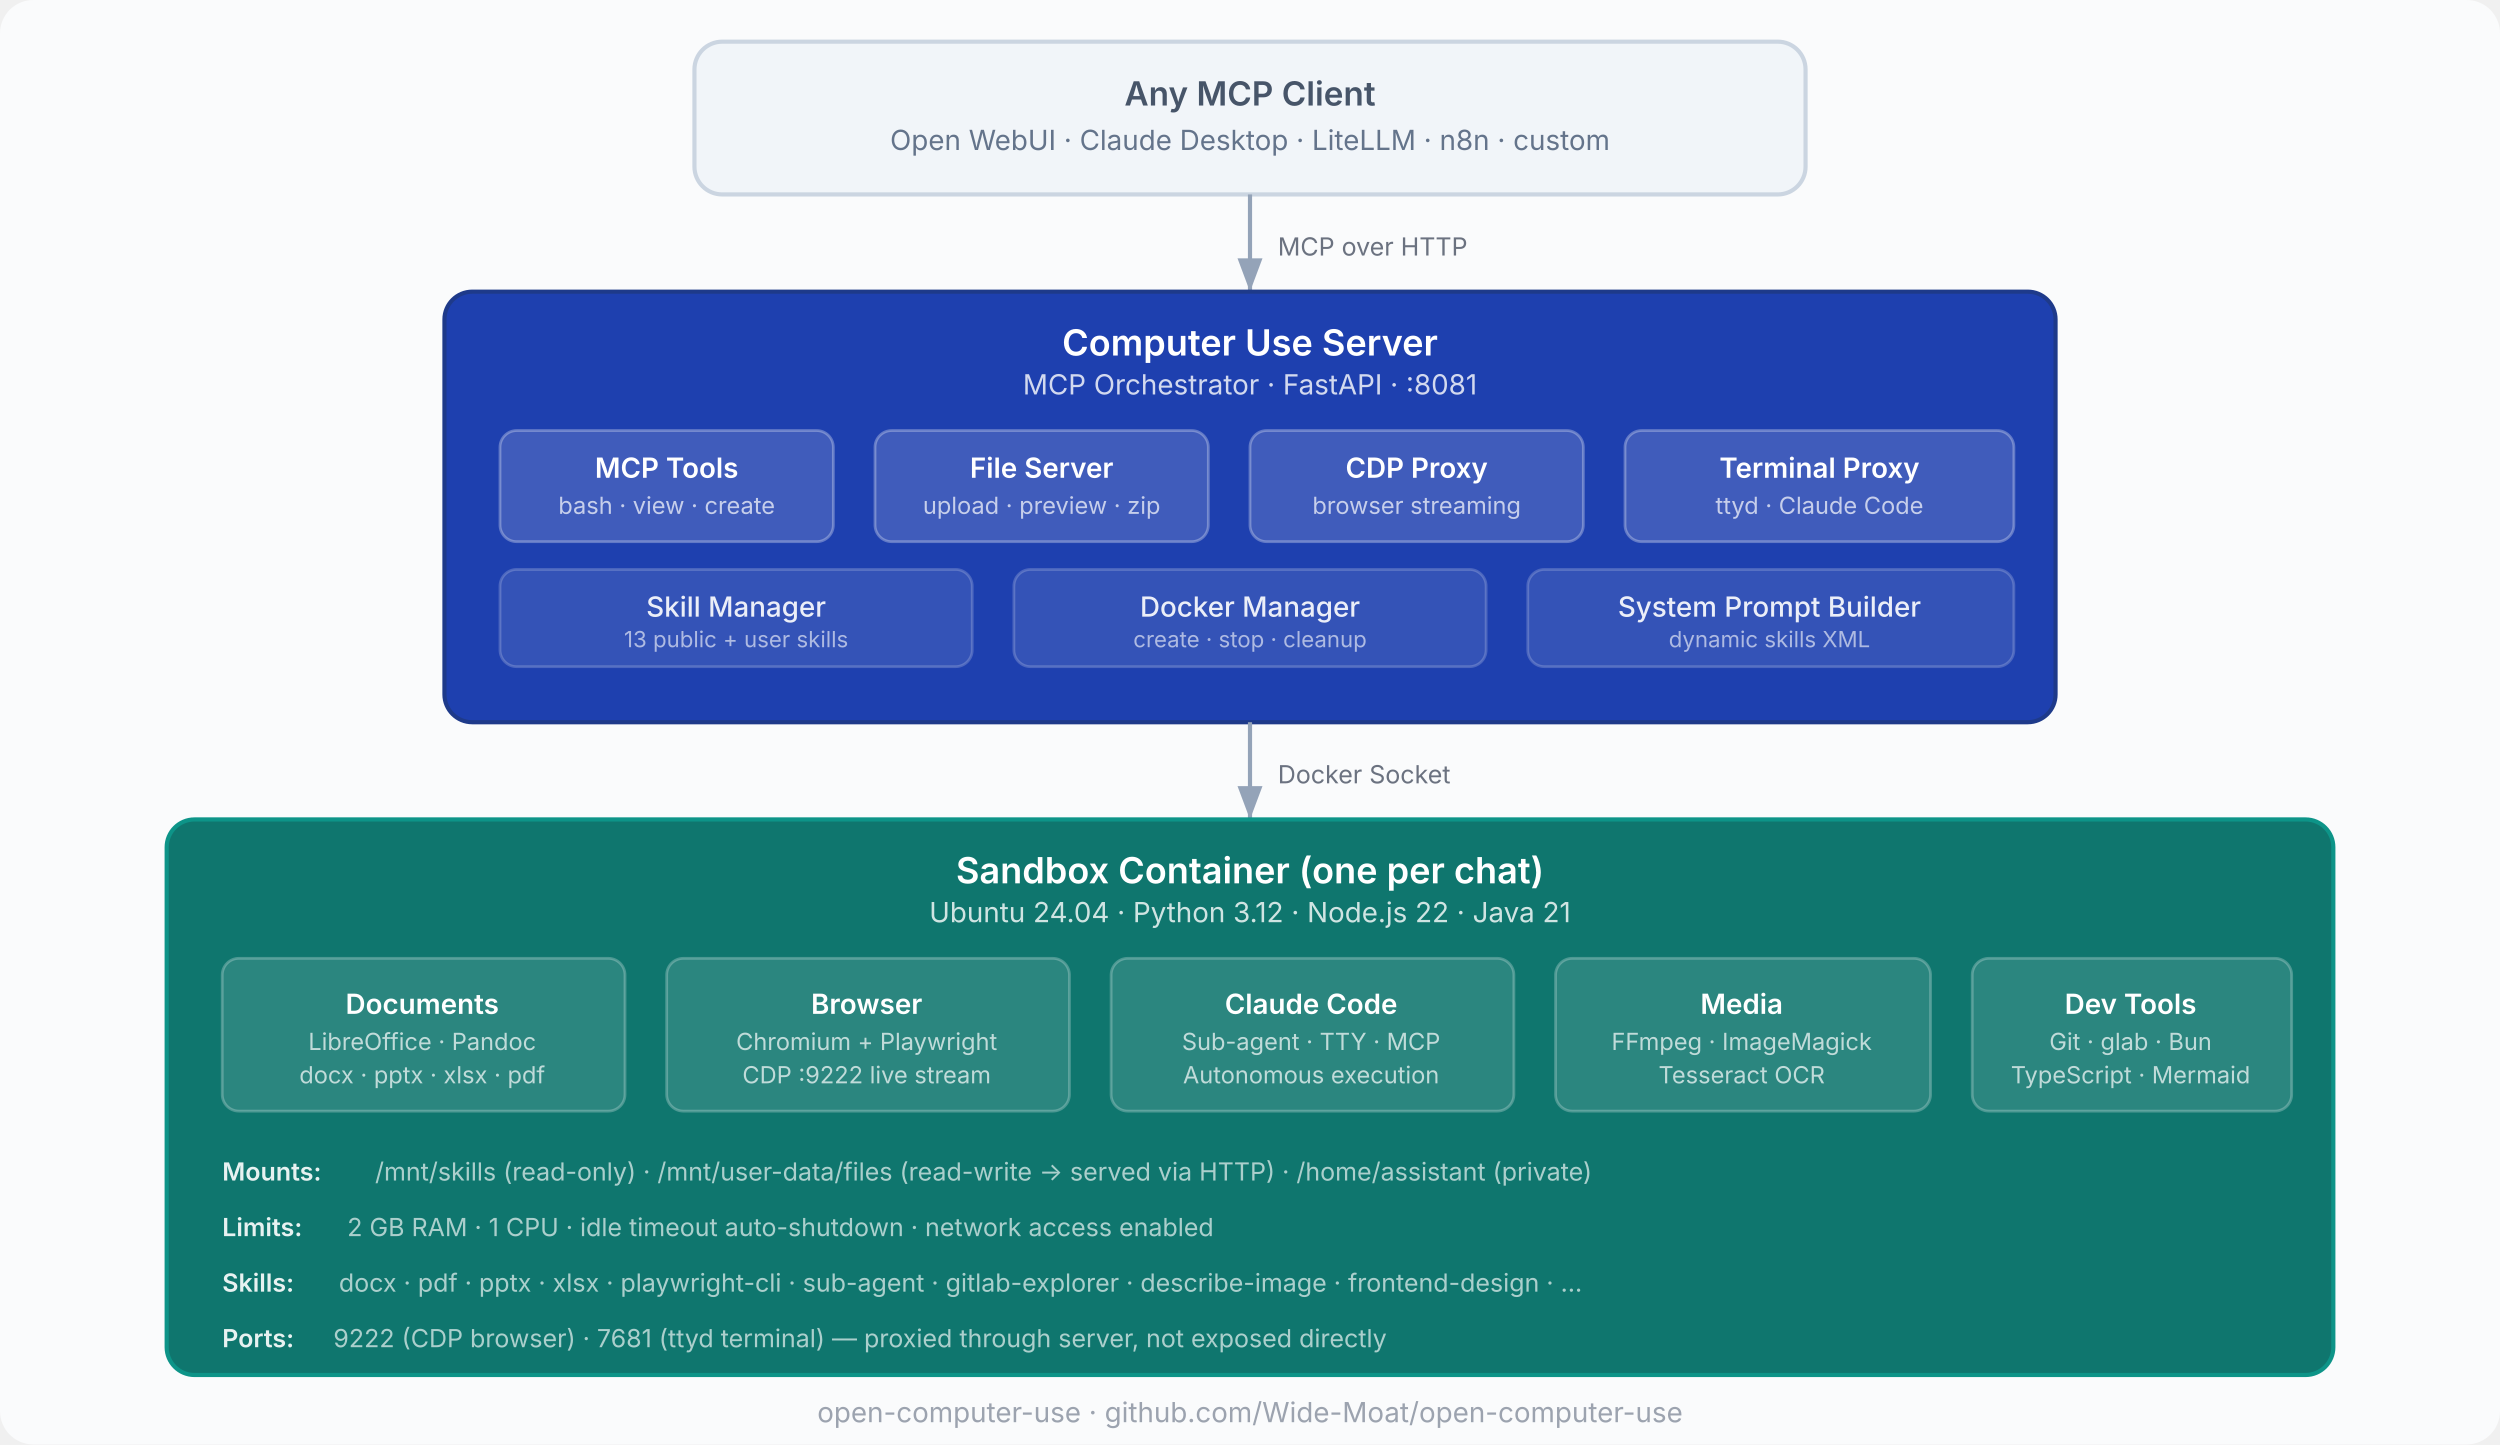
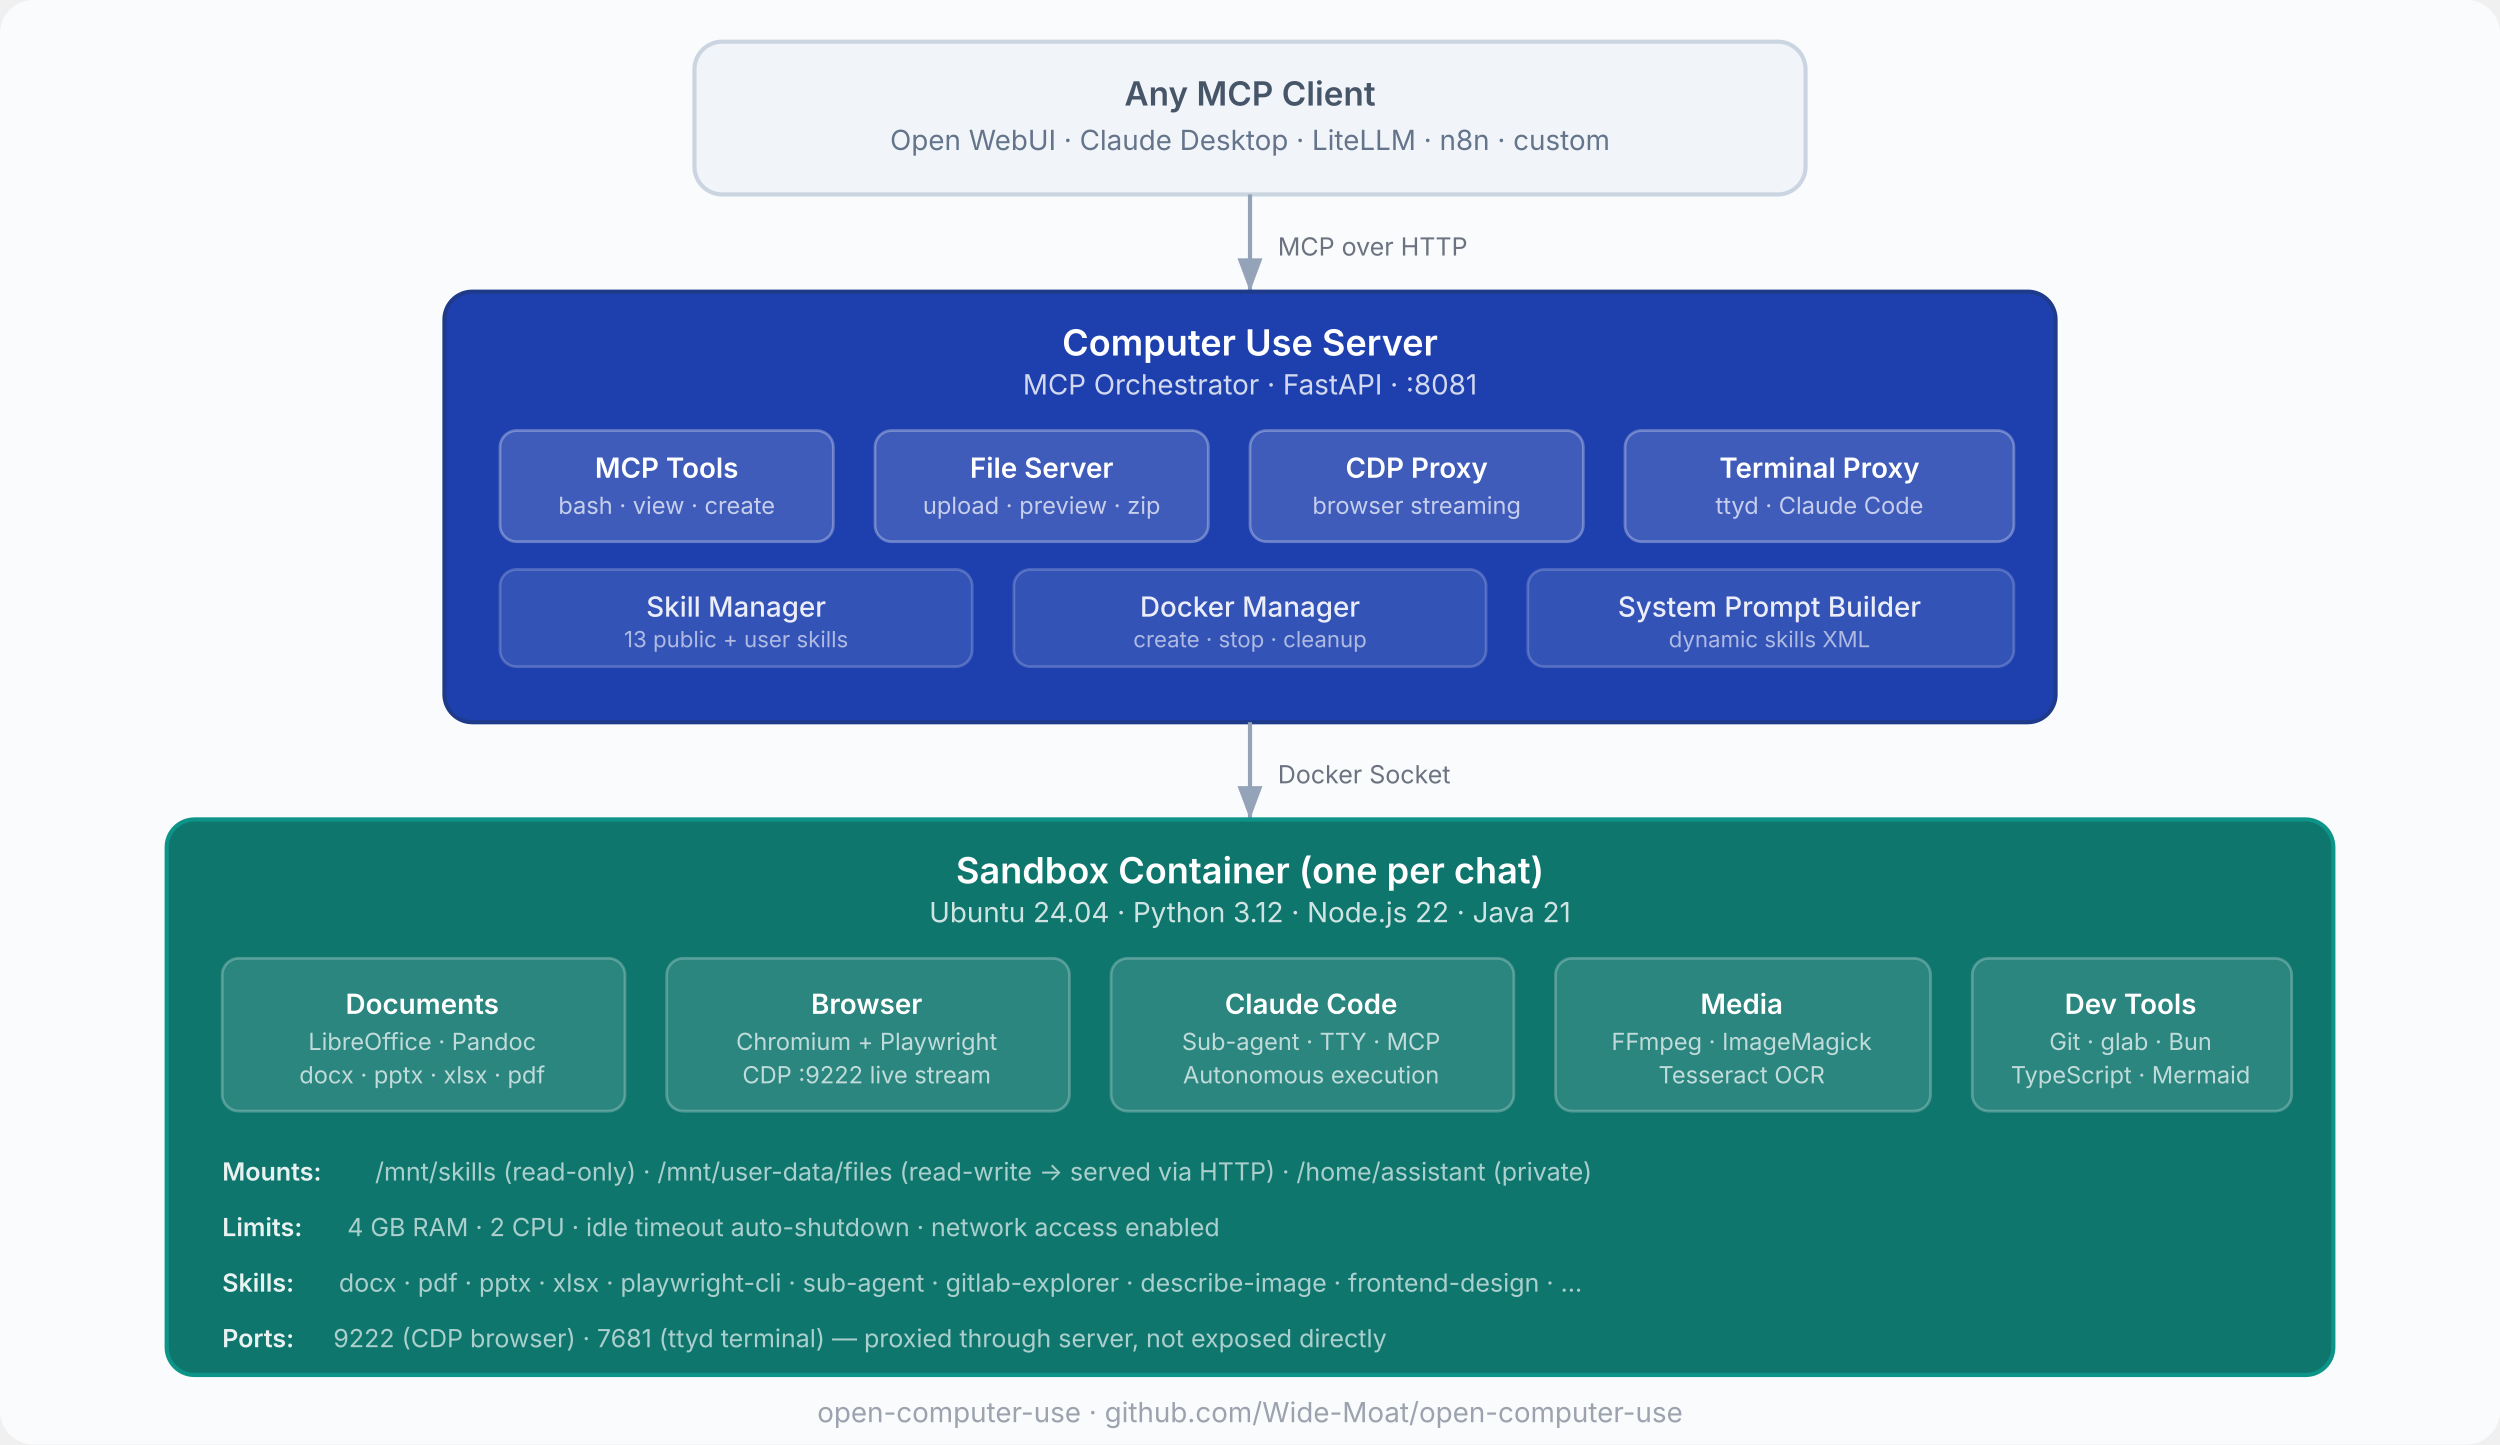
<svg xmlns="http://www.w3.org/2000/svg" viewBox="0 0 900 520" font-family="Inter, -apple-system, system-ui, sans-serif">
  <defs>
    <style>
      .box { rx: 10; stroke-width: 1.5; }
      .label { font-size: 13px; font-weight: 600; fill: #fff; }
      .sublabel { font-size: 10px; fill: rgba(255,255,255,0.8); }
      .item { font-size: 10.5px; fill: #374151; }
      .arrow { stroke: #94a3b8; stroke-width: 1.5; fill: none; marker-end: url(#arrowhead); }
      .arrow-label { font-size: 9px; fill: #6b7280; }
      .port { font-size: 9px; font-weight: 600; fill: #6b7280; }
    </style>
    <marker id="arrowhead" markerWidth="8" markerHeight="6" refX="8" refY="3" orient="auto">
      <path d="M0,0 L8,3 L0,6" fill="#94a3b8" />
    </marker>
  </defs>
  <rect width="900" height="520" rx="12" fill="#fafbfc" />
  <rect x="250" y="15" width="400" height="55" class="box" fill="#f1f5f9" stroke="#cbd5e1" />
  <text x="450" y="38" text-anchor="middle" font-size="12" font-weight="600" fill="#475569">Any MCP Client</text>
  <text x="450" y="54" text-anchor="middle" font-size="10" fill="#64748b">Open WebUI  ·  Claude Desktop  ·  LiteLLM  ·  n8n  ·  custom</text>
  <path d="M450,70 L450,105" class="arrow" />
  <text x="460" y="92" class="arrow-label">MCP over HTTP</text>
  <rect x="160" y="105" width="580" height="155" class="box" fill="#1e40af" stroke="#1e3a8a" />
  <text x="450" y="128" text-anchor="middle" class="label">Computer Use Server</text>
  <text x="450" y="142" text-anchor="middle" class="sublabel">MCP Orchestrator · FastAPI · :8081</text>
  <rect x="180" y="155" width="120" height="40" rx="6" fill="rgba(255,255,255,0.15)" stroke="rgba(255,255,255,0.3)" />
  <text x="240" y="172" text-anchor="middle" font-size="10" font-weight="600" fill="#fff">MCP Tools</text>
  <text x="240" y="185" text-anchor="middle" font-size="8.5" fill="rgba(255,255,255,0.7)">bash · view · create</text>
  <rect x="315" y="155" width="120" height="40" rx="6" fill="rgba(255,255,255,0.15)" stroke="rgba(255,255,255,0.3)" />
  <text x="375" y="172" text-anchor="middle" font-size="10" font-weight="600" fill="#fff">File Server</text>
  <text x="375" y="185" text-anchor="middle" font-size="8.5" fill="rgba(255,255,255,0.7)">upload · preview · zip</text>
  <rect x="450" y="155" width="120" height="40" rx="6" fill="rgba(255,255,255,0.15)" stroke="rgba(255,255,255,0.3)" />
  <text x="510" y="172" text-anchor="middle" font-size="10" font-weight="600" fill="#fff">CDP Proxy</text>
  <text x="510" y="185" text-anchor="middle" font-size="8.5" fill="rgba(255,255,255,0.7)">browser streaming</text>
  <rect x="585" y="155" width="140" height="40" rx="6" fill="rgba(255,255,255,0.15)" stroke="rgba(255,255,255,0.3)" />
  <text x="655" y="172" text-anchor="middle" font-size="10" font-weight="600" fill="#fff">Terminal Proxy</text>
  <text x="655" y="185" text-anchor="middle" font-size="8.5" fill="rgba(255,255,255,0.7)">ttyd · Claude Code</text>
  <rect x="180" y="205" width="170" height="35" rx="6" fill="rgba(255,255,255,0.1)" stroke="rgba(255,255,255,0.2)" />
  <text x="265" y="222" text-anchor="middle" font-size="10" font-weight="500" fill="rgba(255,255,255,0.9)">Skill Manager</text>
  <text x="265" y="233" text-anchor="middle" font-size="8" fill="rgba(255,255,255,0.6)">13 public + user skills</text>
  <rect x="365" y="205" width="170" height="35" rx="6" fill="rgba(255,255,255,0.1)" stroke="rgba(255,255,255,0.2)" />
  <text x="450" y="222" text-anchor="middle" font-size="10" font-weight="500" fill="rgba(255,255,255,0.9)">Docker Manager</text>
  <text x="450" y="233" text-anchor="middle" font-size="8" fill="rgba(255,255,255,0.6)">create · stop · cleanup</text>
  <rect x="550" y="205" width="175" height="35" rx="6" fill="rgba(255,255,255,0.1)" stroke="rgba(255,255,255,0.2)" />
  <text x="637" y="222" text-anchor="middle" font-size="10" font-weight="500" fill="rgba(255,255,255,0.9)">System Prompt Builder</text>
  <text x="637" y="233" text-anchor="middle" font-size="8" fill="rgba(255,255,255,0.6)">dynamic skills XML</text>
  <path d="M450,260 L450,295" class="arrow" />
  <text x="460" y="282" class="arrow-label">Docker Socket</text>
  <rect x="60" y="295" width="780" height="200" class="box" fill="#0f766e" stroke="#0d9488" />
  <text x="450" y="318" text-anchor="middle" class="label">Sandbox Container (one per chat)</text>
  <text x="450" y="332" text-anchor="middle" class="sublabel">Ubuntu 24.04 · Python 3.12 · Node.js 22 · Java 21</text>
  <rect x="80" y="345" width="145" height="55" rx="6" fill="rgba(255,255,255,0.12)" stroke="rgba(255,255,255,0.25)" />
  <text x="152" y="365" text-anchor="middle" font-size="10" font-weight="600" fill="#fff">Documents</text>
  <text x="152" y="378" text-anchor="middle" font-size="8.5" fill="rgba(255,255,255,0.7)">LibreOffice · Pandoc</text>
  <text x="152" y="390" text-anchor="middle" font-size="8.5" fill="rgba(255,255,255,0.7)">docx · pptx · xlsx · pdf</text>
  <rect x="240" y="345" width="145" height="55" rx="6" fill="rgba(255,255,255,0.12)" stroke="rgba(255,255,255,0.25)" />
  <text x="312" y="365" text-anchor="middle" font-size="10" font-weight="600" fill="#fff">Browser</text>
  <text x="312" y="378" text-anchor="middle" font-size="8.5" fill="rgba(255,255,255,0.7)">Chromium + Playwright</text>
  <text x="312" y="390" text-anchor="middle" font-size="8.5" fill="rgba(255,255,255,0.7)">CDP :9222 live stream</text>
  <rect x="400" y="345" width="145" height="55" rx="6" fill="rgba(255,255,255,0.12)" stroke="rgba(255,255,255,0.25)" />
  <text x="472" y="365" text-anchor="middle" font-size="10" font-weight="600" fill="#fff">Claude Code</text>
  <text x="472" y="378" text-anchor="middle" font-size="8.5" fill="rgba(255,255,255,0.7)">Sub-agent · TTY · MCP</text>
  <text x="472" y="390" text-anchor="middle" font-size="8.5" fill="rgba(255,255,255,0.7)">Autonomous execution</text>
  <rect x="560" y="345" width="135" height="55" rx="6" fill="rgba(255,255,255,0.12)" stroke="rgba(255,255,255,0.25)" />
  <text x="627" y="365" text-anchor="middle" font-size="10" font-weight="600" fill="#fff">Media</text>
  <text x="627" y="378" text-anchor="middle" font-size="8.5" fill="rgba(255,255,255,0.7)">FFmpeg · ImageMagick</text>
  <text x="627" y="390" text-anchor="middle" font-size="8.5" fill="rgba(255,255,255,0.7)">Tesseract OCR</text>
  <rect x="710" y="345" width="115" height="55" rx="6" fill="rgba(255,255,255,0.12)" stroke="rgba(255,255,255,0.25)" />
  <text x="767" y="365" text-anchor="middle" font-size="10" font-weight="600" fill="#fff">Dev Tools</text>
  <text x="767" y="378" text-anchor="middle" font-size="8.5" fill="rgba(255,255,255,0.7)">Git · glab · Bun</text>
  <text x="767" y="390" text-anchor="middle" font-size="8.5" fill="rgba(255,255,255,0.7)">TypeScript · Mermaid</text>
  <text x="80" y="425" font-size="9" font-weight="600" fill="rgba(255,255,255,0.9)">Mounts:</text>
  <text x="135" y="425" font-size="9" fill="rgba(255,255,255,0.65)">/mnt/skills (read-only) · /mnt/user-data/files (read-write → served via HTTP) · /home/assistant (private)</text>
  <text x="80" y="445" font-size="9" font-weight="600" fill="rgba(255,255,255,0.9)">Limits:</text>
-   <text x="125" y="445" font-size="9" fill="rgba(255,255,255,0.65)">2 GB RAM · 1 CPU · idle timeout auto-shutdown · network access enabled</text>
+   <text x="125" y="445" font-size="9" fill="rgba(255,255,255,0.65)">4 GB RAM · 2 CPU · idle timeout auto-shutdown · network access enabled</text>
  <text x="80" y="465" font-size="9" font-weight="600" fill="rgba(255,255,255,0.9)">Skills:</text>
  <text x="122" y="465" font-size="9" fill="rgba(255,255,255,0.65)">docx · pdf · pptx · xlsx · playwright-cli · sub-agent · gitlab-explorer · describe-image · frontend-design · ...</text>
  <text x="80" y="485" font-size="9" font-weight="600" fill="rgba(255,255,255,0.9)">Ports:</text>
  <text x="120" y="485" font-size="9" fill="rgba(255,255,255,0.65)">9222 (CDP browser) · 7681 (ttyd terminal) — proxied through server, not exposed directly</text>
  <text x="450" y="512" text-anchor="middle" font-size="10" fill="#9ca3af">open-computer-use · github.com/Wide-Moat/open-computer-use</text>
</svg>
